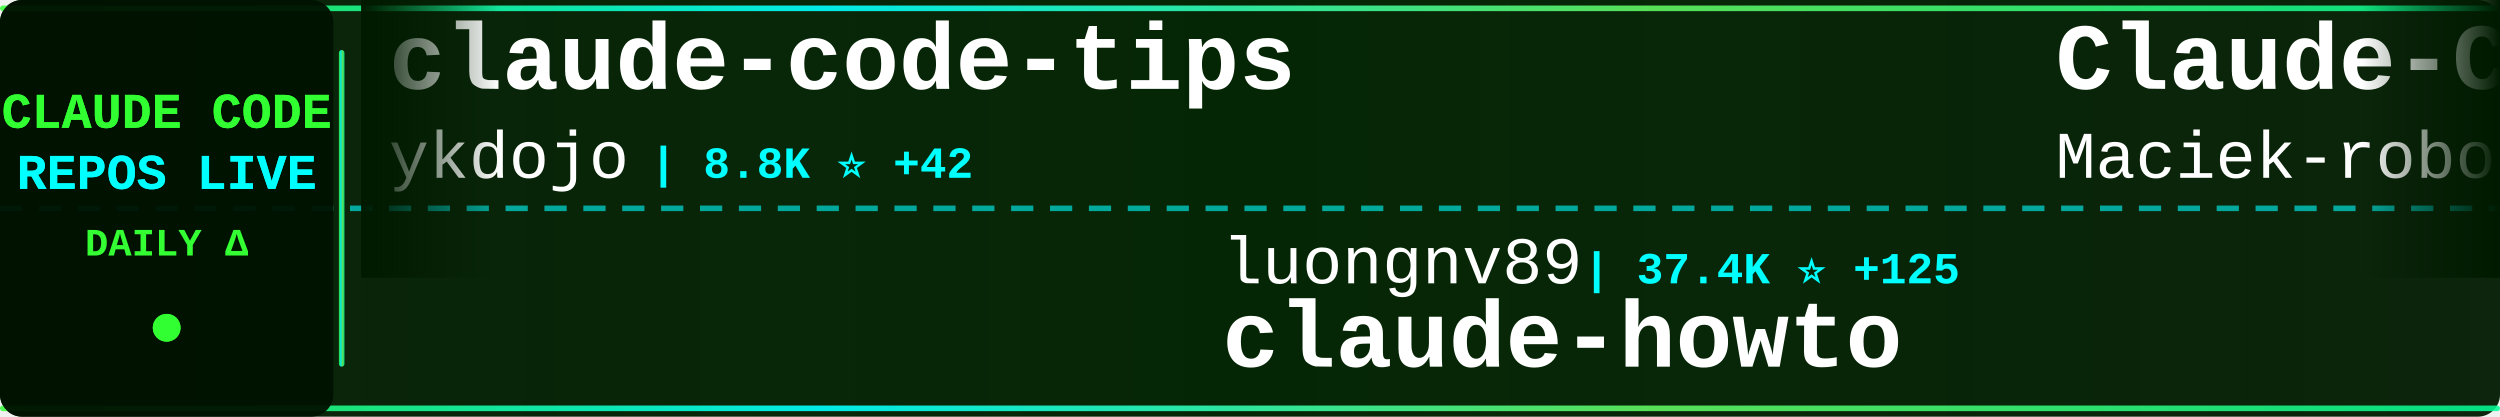
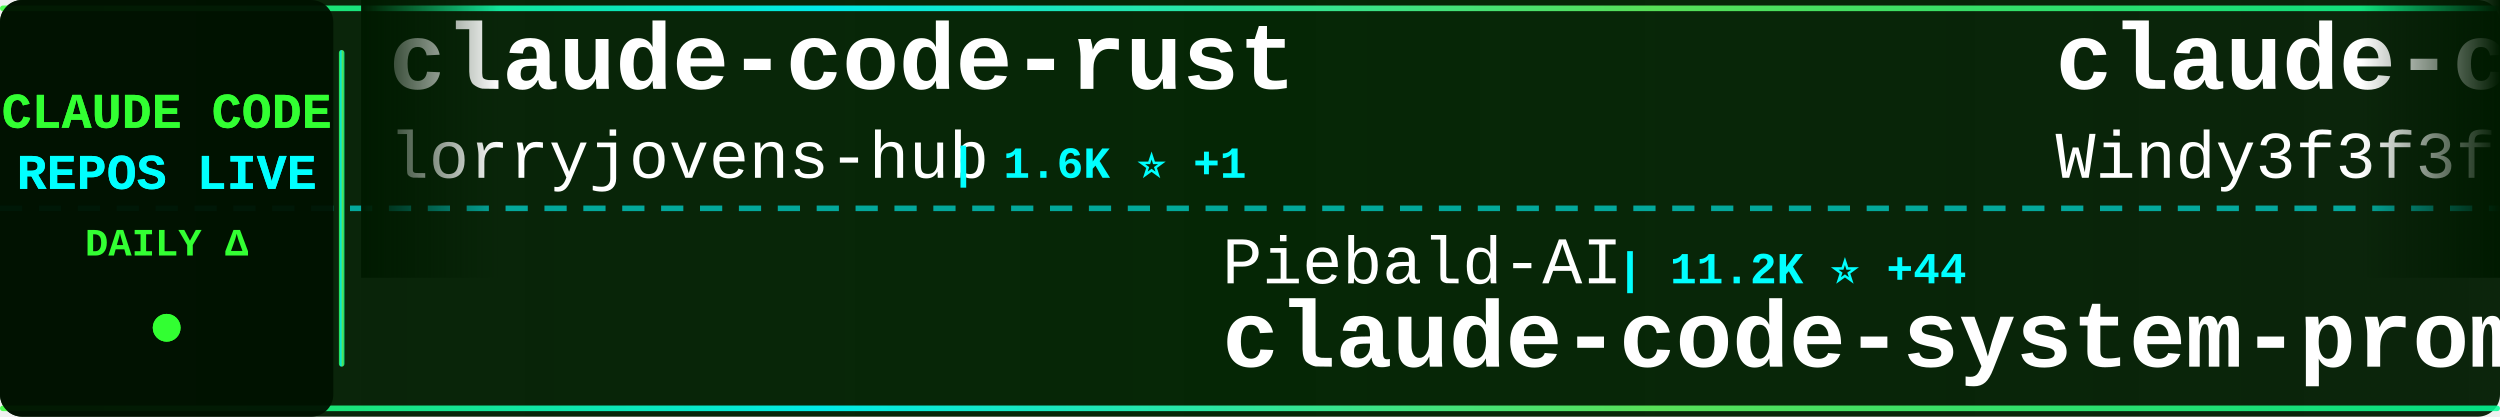
<svg xmlns="http://www.w3.org/2000/svg" width="900" height="150">
  <defs>
    <linearGradient id="tickerBg" x1="0%" y1="0%" x2="100%" y2="0%">
      <stop offset="0%" style="stop-color:#001a00;stop-opacity:0.95" />
      <stop offset="50%" style="stop-color:#002200;stop-opacity:0.98" />
      <stop offset="100%" style="stop-color:#001a00;stop-opacity:0.95" />
    </linearGradient>
    <linearGradient id="borderGrad" x1="0%" y1="0%" x2="100%" y2="0%">
      <stop offset="0%" style="stop-color:#33ff33;stop-opacity:0.85">
        <animate attributeName="stop-opacity" values="0.85;1;0.85" dur="2s" repeatCount="indefinite" />
      </stop>
      <stop offset="33%" style="stop-color:#00ffff;stop-opacity:0.9">
        <animate attributeName="stop-opacity" values="0.9;1;0.9" dur="2.2s" repeatCount="indefinite" />
      </stop>
      <stop offset="66%" style="stop-color:#66ff66;stop-opacity:0.85">
        <animate attributeName="stop-opacity" values="0.85;1;0.85" dur="1.8s" repeatCount="indefinite" />
      </stop>
      <stop offset="100%" style="stop-color:#00ff99;stop-opacity:0.85">
        <animate attributeName="stop-opacity" values="0.85;1;0.85" dur="2s" repeatCount="indefinite" />
      </stop>
    </linearGradient>
    <filter id="textGlow">
      <feGaussianBlur stdDeviation="0.1" result="coloredBlur" />
      <feMerge>
        <feMergeNode in="coloredBlur" />
        <feMergeNode in="SourceGraphic" />
      </feMerge>
    </filter>
    <filter id="metricGlow">
      <feGaussianBlur stdDeviation="0.2" result="coloredBlur" />
      <feMerge>
        <feMergeNode in="coloredBlur" />
        <feMergeNode in="SourceGraphic" />
      </feMerge>
    </filter>
    <linearGradient id="leftFade" x1="0%" y1="0%" x2="100%" y2="0%">
      <stop offset="0%" style="stop-color:#001a00;stop-opacity:1" />
      <stop offset="100%" style="stop-color:#001a00;stop-opacity:0" />
    </linearGradient>
    <linearGradient id="rightFade" x1="0%" y1="0%" x2="100%" y2="0%">
      <stop offset="0%" style="stop-color:#001a00;stop-opacity:0" />
      <stop offset="100%" style="stop-color:#001a00;stop-opacity:1" />
    </linearGradient>
  </defs>
  <rect width="900" height="150" fill="url(#tickerBg)" rx="8" />
  <rect x="0" y="2" width="900" height="2" fill="url(#borderGrad)" rx="1" />
  <rect x="0" y="146" width="900" height="2" fill="url(#borderGrad)" rx="1" />
  <line x1="0" y1="75" x2="900" y2="75" stroke="#00ffff" stroke-width="2" stroke-dasharray="8 6" opacity="0.6" />
  <rect x="0" y="0" width="120" height="150" fill="#001100" opacity="0.95" rx="8" />
  <text x="60" y="46" font-family="'Courier New', monospace" font-size="18" font-weight="bold" fill="#33ff33" text-anchor="middle" filter="url(#textGlow)">
    CLAUDE CODE
  </text>
  <text x="60" y="68" font-family="'Courier New', monospace" font-size="18" font-weight="bold" fill="#00ffff" text-anchor="middle" filter="url(#textGlow)">
    REPOS LIVE
  </text>
  <text x="60" y="92" font-family="'Courier New', monospace" font-size="14" font-weight="bold" fill="#33ff33" text-anchor="middle">
    DAILY Δ
  </text>
  <circle cx="60" cy="118" r="5" fill="#33ff33" filter="url(#metricGlow)">
    <animate attributeName="r" values="4;6;4" dur="1.5s" repeatCount="indefinite" />
    <animate attributeName="opacity" values="0.6;1;0.6" dur="1.5s" repeatCount="indefinite" />
  </circle>
  <rect x="122" y="18" width="2" height="114" fill="url(#borderGrad)" rx="1" />
  <clipPath id="tickerClip">
    <rect x="130" y="0" width="770" height="150" />
  </clipPath>
  <g clip-path="url(#tickerClip)">
    <g id="tickerItems">
      <animateTransform attributeName="transform" attributeType="XML" type="translate" from="0 0" to="-3000 0" dur="54s" repeatCount="indefinite" />
      <g transform="translate(0, 0)">
-         <text x="140" y="32" font-family="'Courier New', monospace" font-size="34" font-weight="bold" fill="#ffffff">claude-code-tips</text>
-         <text x="140" y="64" font-family="'Courier New', monospace" font-size="24" font-weight="normal" fill="#ffffff" opacity="1.0">ykdojo</text>
-         <text x="234" y="64" font-family="'Courier New', monospace" font-size="16" font-weight="bold" fill="#00ffff"> | 8.8K ⭐ +42</text>
+         <text x="140" y="32" font-family="'Courier New', monospace" font-size="34" font-weight="bold" fill="#ffffff">claude-code-rust</text>
+         <text x="140" y="64" font-family="'Courier New', monospace" font-size="24" font-weight="normal" fill="#ffffff" opacity="1.0">lorryjovens-hub</text>
+         <text x="342" y="64" font-family="'Courier New', monospace" font-size="16" font-weight="bold" fill="#00ffff"> | 1.6K ⭐ +1</text>
      </g>
      <g transform="translate(300, 0)">
+         <text x="140" y="102" font-family="'Courier New', monospace" font-size="24" font-weight="normal" fill="#ffffff" opacity="1.0">Piebald-AI</text>
+         <text x="282" y="102" font-family="'Courier New', monospace" font-size="16" font-weight="bold" fill="#00ffff"> | 11.2K ⭐ +44</text>
+         <text x="140" y="132" font-family="'Courier New', monospace" font-size="34" font-weight="bold" fill="#ffffff">claude-code-system-promp...</text>
+       </g>
+       <g transform="translate(600, 0)">
+         <text x="140" y="32" font-family="'Courier New', monospace" font-size="34" font-weight="bold" fill="#ffffff">claude-code-from-scratch</text>
+         <text x="140" y="64" font-family="'Courier New', monospace" font-size="24" font-weight="normal" fill="#ffffff" opacity="1.0">Windy3f3f3f3f</text>
+         <text x="318" y="64" font-family="'Courier New', monospace" font-size="16" font-weight="bold" fill="#00ffff"> | 1.4K ⭐ +3</text>
+       </g>
+       <g transform="translate(900, 0)">
+         <text x="140" y="102" font-family="'Courier New', monospace" font-size="24" font-weight="normal" fill="#ffffff" opacity="1.0">diet103</text>
+         <text x="246" y="102" font-family="'Courier New', monospace" font-size="16" font-weight="bold" fill="#00ffff"> | 9.7K ⭐ +2</text>
+         <text x="140" y="132" font-family="'Courier New', monospace" font-size="34" font-weight="bold" fill="#ffffff">claude-code-infrastructu...</text>
+       </g>
+       <g transform="translate(1200, 0)">
+         <text x="140" y="32" font-family="'Courier New', monospace" font-size="34" font-weight="bold" fill="#ffffff">awesome-claude-code-suba...</text>
+         <text x="140" y="64" font-family="'Courier New', monospace" font-size="24" font-weight="normal" fill="#ffffff" opacity="1.0">VoltAgent</text>
+         <text x="270" y="64" font-family="'Courier New', monospace" font-size="16" font-weight="bold" fill="#00ffff"> | 22.0K ⭐ +79</text>
+       </g>
+       <g transform="translate(1500, 0)">
+         <text x="140" y="102" font-family="'Courier New', monospace" font-size="24" font-weight="normal" fill="#ffffff" opacity="1.0">1rgs</text>
+         <text x="210" y="102" font-family="'Courier New', monospace" font-size="16" font-weight="bold" fill="#00ffff"> | 3.6K ⭐ +2</text>
+         <text x="140" y="132" font-family="'Courier New', monospace" font-size="34" font-weight="bold" fill="#ffffff">claude-code-proxy</text>
+       </g>
+       <g transform="translate(1800, 0)">
+         <text x="140" y="32" font-family="'Courier New', monospace" font-size="34" font-weight="bold" fill="#ffffff">claude-code-webui</text>
+         <text x="140" y="64" font-family="'Courier New', monospace" font-size="24" font-weight="normal" fill="#ffffff" opacity="1.0">sugyan</text>
+         <text x="234" y="64" font-family="'Courier New', monospace" font-size="16" font-weight="bold" fill="#00ffff"> | 1.1K ⭐ +1</text>
+       </g>
+       <g transform="translate(2100, 0)">
        <text x="140" y="102" font-family="'Courier New', monospace" font-size="24" font-weight="normal" fill="#ffffff" opacity="1.0">luongnv89</text>
-         <text x="270" y="102" font-family="'Courier New', monospace" font-size="16" font-weight="bold" fill="#00ffff"> | 37.4K ⭐ +125</text>
+         <text x="270" y="102" font-family="'Courier New', monospace" font-size="16" font-weight="bold" fill="#00ffff"> | 37.4K ⭐ +116</text>
        <text x="140" y="132" font-family="'Courier New', monospace" font-size="34" font-weight="bold" fill="#ffffff">claude-howto</text>
      </g>
-       <g transform="translate(600, 0)">
-         <text x="140" y="32" font-family="'Courier New', monospace" font-size="34" font-weight="bold" fill="#ffffff">Claude-Code-Usage-Monito...</text>
-         <text x="140" y="64" font-family="'Courier New', monospace" font-size="24" font-weight="normal" fill="#ffffff" opacity="1.0">Maciek-roboblog</text>
-         <text x="342" y="64" font-family="'Courier New', monospace" font-size="16" font-weight="bold" fill="#00ffff"> | 8.2K ⭐ +9</text>
-       </g>
-       <g transform="translate(900, 0)">
-         <text x="140" y="102" font-family="'Courier New', monospace" font-size="24" font-weight="normal" fill="#ffffff" opacity="1.0">edmund-io</text>
-         <text x="270" y="102" font-family="'Courier New', monospace" font-size="16" font-weight="bold" fill="#00ffff"> | 1.5K ⭐ +1</text>
-         <text x="140" y="132" font-family="'Courier New', monospace" font-size="34" font-weight="bold" fill="#ffffff">edmunds-claude-code</text>
-       </g>
-       <g transform="translate(1200, 0)">
-         <text x="140" y="32" font-family="'Courier New', monospace" font-size="34" font-weight="bold" fill="#ffffff">skills</text>
-         <text x="140" y="64" font-family="'Courier New', monospace" font-size="24" font-weight="normal" fill="#ffffff" opacity="1.0">anthropics</text>
-         <text x="282" y="64" font-family="'Courier New', monospace" font-size="16" font-weight="bold" fill="#00ffff"> | 151.8K ⭐ +577</text>
-       </g>
-       <g transform="translate(1500, 0)">
-         <text x="140" y="102" font-family="'Courier New', monospace" font-size="24" font-weight="normal" fill="#ffffff" opacity="1.0">ChrisWiles</text>
-         <text x="282" y="102" font-family="'Courier New', monospace" font-size="16" font-weight="bold" fill="#00ffff"> | 6.0K ⭐ +9</text>
-         <text x="140" y="132" font-family="'Courier New', monospace" font-size="34" font-weight="bold" fill="#ffffff">claude-code-showcase</text>
-       </g>
-       <g transform="translate(1800, 0)">
-         <text x="140" y="32" font-family="'Courier New', monospace" font-size="34" font-weight="bold" fill="#ffffff">Claude-Code</text>
-         <text x="140" y="64" font-family="'Courier New', monospace" font-size="24" font-weight="normal" fill="#ffffff" opacity="1.0">pengchengneo</text>
-         <text x="306" y="64" font-family="'Courier New', monospace" font-size="16" font-weight="bold" fill="#00ffff"> | 1.5K ⭐ +5</text>
-       </g>
-       <g transform="translate(2100, 0)">
-         <text x="140" y="102" font-family="'Courier New', monospace" font-size="24" font-weight="normal" fill="#ffffff" opacity="1.0">repowise-dev</text>
-         <text x="306" y="102" font-family="'Courier New', monospace" font-size="16" font-weight="bold" fill="#00ffff"> | 1.1K ⭐ +2</text>
-         <text x="140" y="132" font-family="'Courier New', monospace" font-size="34" font-weight="bold" fill="#ffffff">claude-code-prompts</text>
-       </g>
      <g transform="translate(2400, 0)">
-         <text x="140" y="32" font-family="'Courier New', monospace" font-size="34" font-weight="bold" fill="#ffffff">Claude-code</text>
-         <text x="140" y="64" font-family="'Courier New', monospace" font-size="24" font-weight="normal" fill="#ffffff" opacity="1.0">fazxes</text>
-         <text x="234" y="64" font-family="'Courier New', monospace" font-size="16" font-weight="bold" fill="#00ffff"> | 221 ⭐</text>
+         <text x="140" y="32" font-family="'Courier New', monospace" font-size="34" font-weight="bold" fill="#ffffff">claude-code-my-workflow</text>
+         <text x="140" y="64" font-family="'Courier New', monospace" font-size="24" font-weight="normal" fill="#ffffff" opacity="1.0">pedrohcgs</text>
+         <text x="270" y="64" font-family="'Courier New', monospace" font-size="16" font-weight="bold" fill="#00ffff"> | 1.3K ⭐ +6</text>
      </g>
      <g transform="translate(2700, 0)">
-         <text x="140" y="102" font-family="'Courier New', monospace" font-size="24" font-weight="normal" fill="#ffffff" opacity="1.0">AprilNEA</text>
-         <text x="258" y="102" font-family="'Courier New', monospace" font-size="16" font-weight="bold" fill="#00ffff"> | 387 ⭐</text>
-         <text x="140" y="132" font-family="'Courier New', monospace" font-size="34" font-weight="bold" fill="#ffffff">claude-code-source</text>
+         <text x="140" y="102" font-family="'Courier New', monospace" font-size="24" font-weight="normal" fill="#ffffff" opacity="1.0">jeremylongshore</text>
+         <text x="342" y="102" font-family="'Courier New', monospace" font-size="16" font-weight="bold" fill="#00ffff"> | 2.4K ⭐ +6</text>
+         <text x="140" y="132" font-family="'Courier New', monospace" font-size="34" font-weight="bold" fill="#ffffff">claude-code-plugins-plus...</text>
      </g>
      <g transform="translate(3000, 0)">
-         <text x="140" y="32" font-family="'Courier New', monospace" font-size="34" font-weight="bold" fill="#ffffff">claude-code-tips</text>
-         <text x="140" y="64" font-family="'Courier New', monospace" font-size="24" font-weight="normal" fill="#ffffff" opacity="1.0">ykdojo</text>
-         <text x="234" y="64" font-family="'Courier New', monospace" font-size="16" font-weight="bold" fill="#00ffff"> | 8.8K ⭐ +42</text>
+         <text x="140" y="32" font-family="'Courier New', monospace" font-size="34" font-weight="bold" fill="#ffffff">claude-code-rust</text>
+         <text x="140" y="64" font-family="'Courier New', monospace" font-size="24" font-weight="normal" fill="#ffffff" opacity="1.0">lorryjovens-hub</text>
+         <text x="342" y="64" font-family="'Courier New', monospace" font-size="16" font-weight="bold" fill="#00ffff"> | 1.6K ⭐ +1</text>
      </g>
      <g transform="translate(3300, 0)">
-         <text x="140" y="102" font-family="'Courier New', monospace" font-size="24" font-weight="normal" fill="#ffffff" opacity="1.0">luongnv89</text>
-         <text x="270" y="102" font-family="'Courier New', monospace" font-size="16" font-weight="bold" fill="#00ffff"> | 37.4K ⭐ +125</text>
-         <text x="140" y="132" font-family="'Courier New', monospace" font-size="34" font-weight="bold" fill="#ffffff">claude-howto</text>
+         <text x="140" y="102" font-family="'Courier New', monospace" font-size="24" font-weight="normal" fill="#ffffff" opacity="1.0">Piebald-AI</text>
+         <text x="282" y="102" font-family="'Courier New', monospace" font-size="16" font-weight="bold" fill="#00ffff"> | 11.2K ⭐ +44</text>
+         <text x="140" y="132" font-family="'Courier New', monospace" font-size="34" font-weight="bold" fill="#ffffff">claude-code-system-promp...</text>
      </g>
      <g transform="translate(3600, 0)">
-         <text x="140" y="32" font-family="'Courier New', monospace" font-size="34" font-weight="bold" fill="#ffffff">Claude-Code-Usage-Monito...</text>
-         <text x="140" y="64" font-family="'Courier New', monospace" font-size="24" font-weight="normal" fill="#ffffff" opacity="1.0">Maciek-roboblog</text>
-         <text x="342" y="64" font-family="'Courier New', monospace" font-size="16" font-weight="bold" fill="#00ffff"> | 8.2K ⭐ +9</text>
+         <text x="140" y="32" font-family="'Courier New', monospace" font-size="34" font-weight="bold" fill="#ffffff">claude-code-from-scratch</text>
+         <text x="140" y="64" font-family="'Courier New', monospace" font-size="24" font-weight="normal" fill="#ffffff" opacity="1.0">Windy3f3f3f3f</text>
+         <text x="318" y="64" font-family="'Courier New', monospace" font-size="16" font-weight="bold" fill="#00ffff"> | 1.4K ⭐ +3</text>
      </g>
      <g transform="translate(3900, 0)">
-         <text x="140" y="102" font-family="'Courier New', monospace" font-size="24" font-weight="normal" fill="#ffffff" opacity="1.0">edmund-io</text>
-         <text x="270" y="102" font-family="'Courier New', monospace" font-size="16" font-weight="bold" fill="#00ffff"> | 1.5K ⭐ +1</text>
-         <text x="140" y="132" font-family="'Courier New', monospace" font-size="34" font-weight="bold" fill="#ffffff">edmunds-claude-code</text>
+         <text x="140" y="102" font-family="'Courier New', monospace" font-size="24" font-weight="normal" fill="#ffffff" opacity="1.0">diet103</text>
+         <text x="246" y="102" font-family="'Courier New', monospace" font-size="16" font-weight="bold" fill="#00ffff"> | 9.7K ⭐ +2</text>
+         <text x="140" y="132" font-family="'Courier New', monospace" font-size="34" font-weight="bold" fill="#ffffff">claude-code-infrastructu...</text>
      </g>
    </g>
  </g>
  <rect x="130" y="0" width="50" height="100" fill="url(#leftFade)" />
  <rect x="850" y="0" width="50" height="100" fill="url(#rightFade)" />
</svg>
